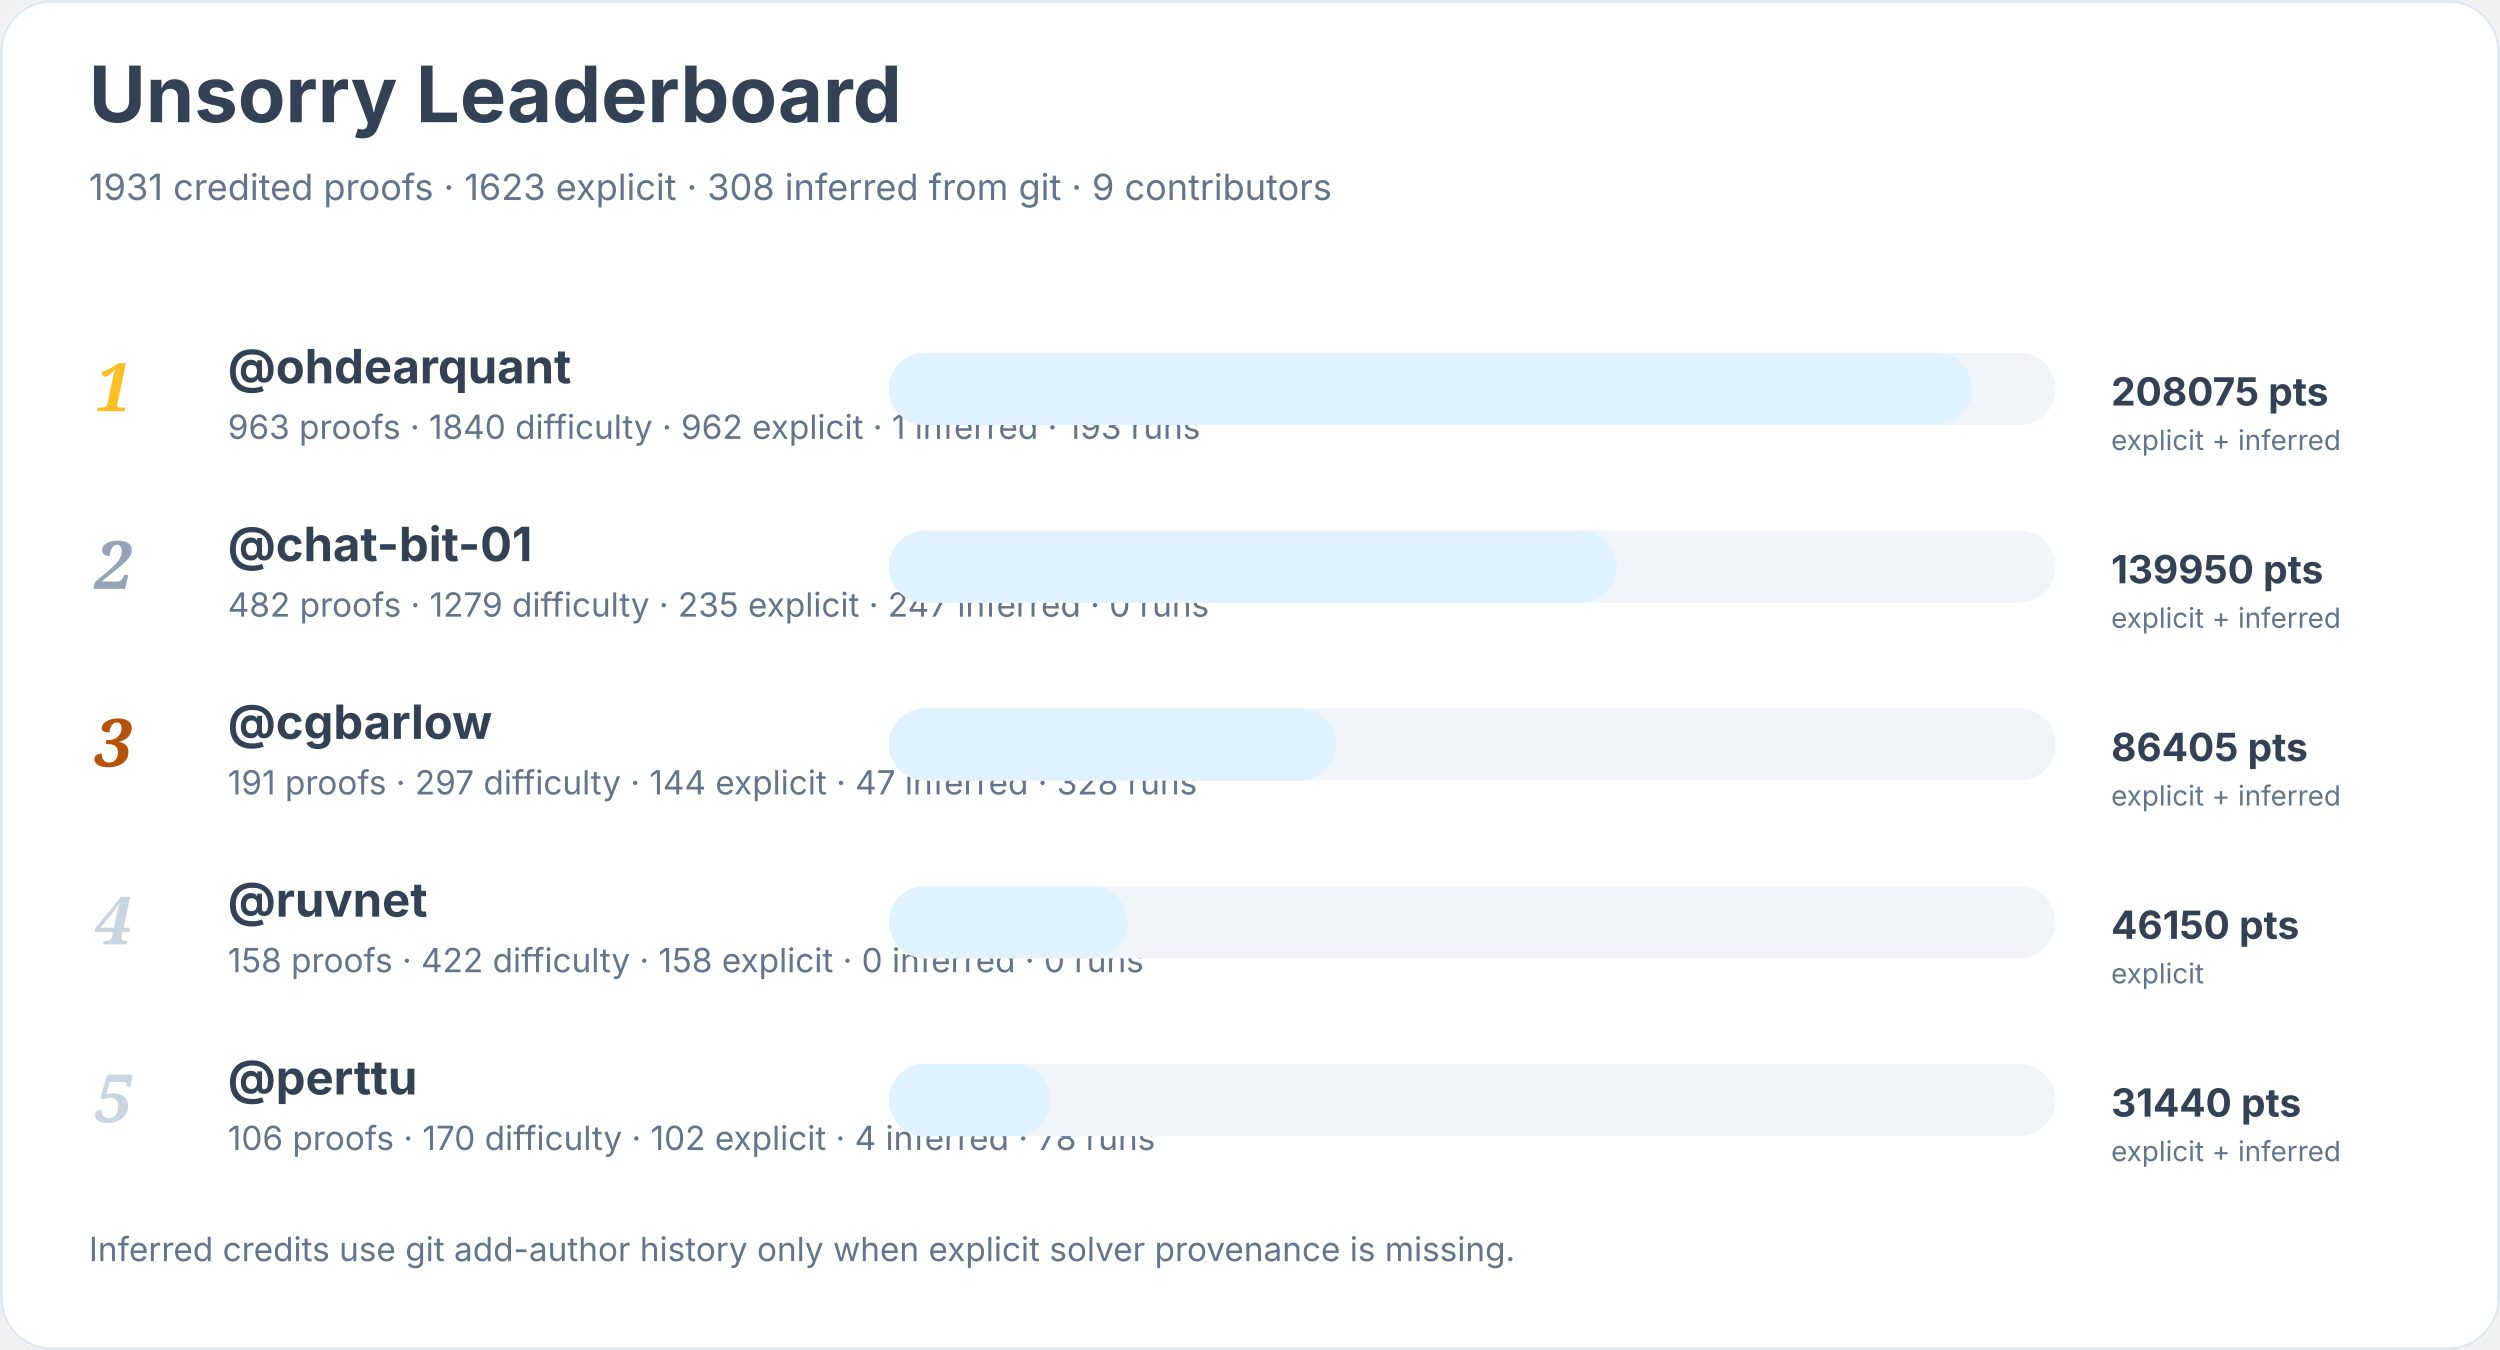
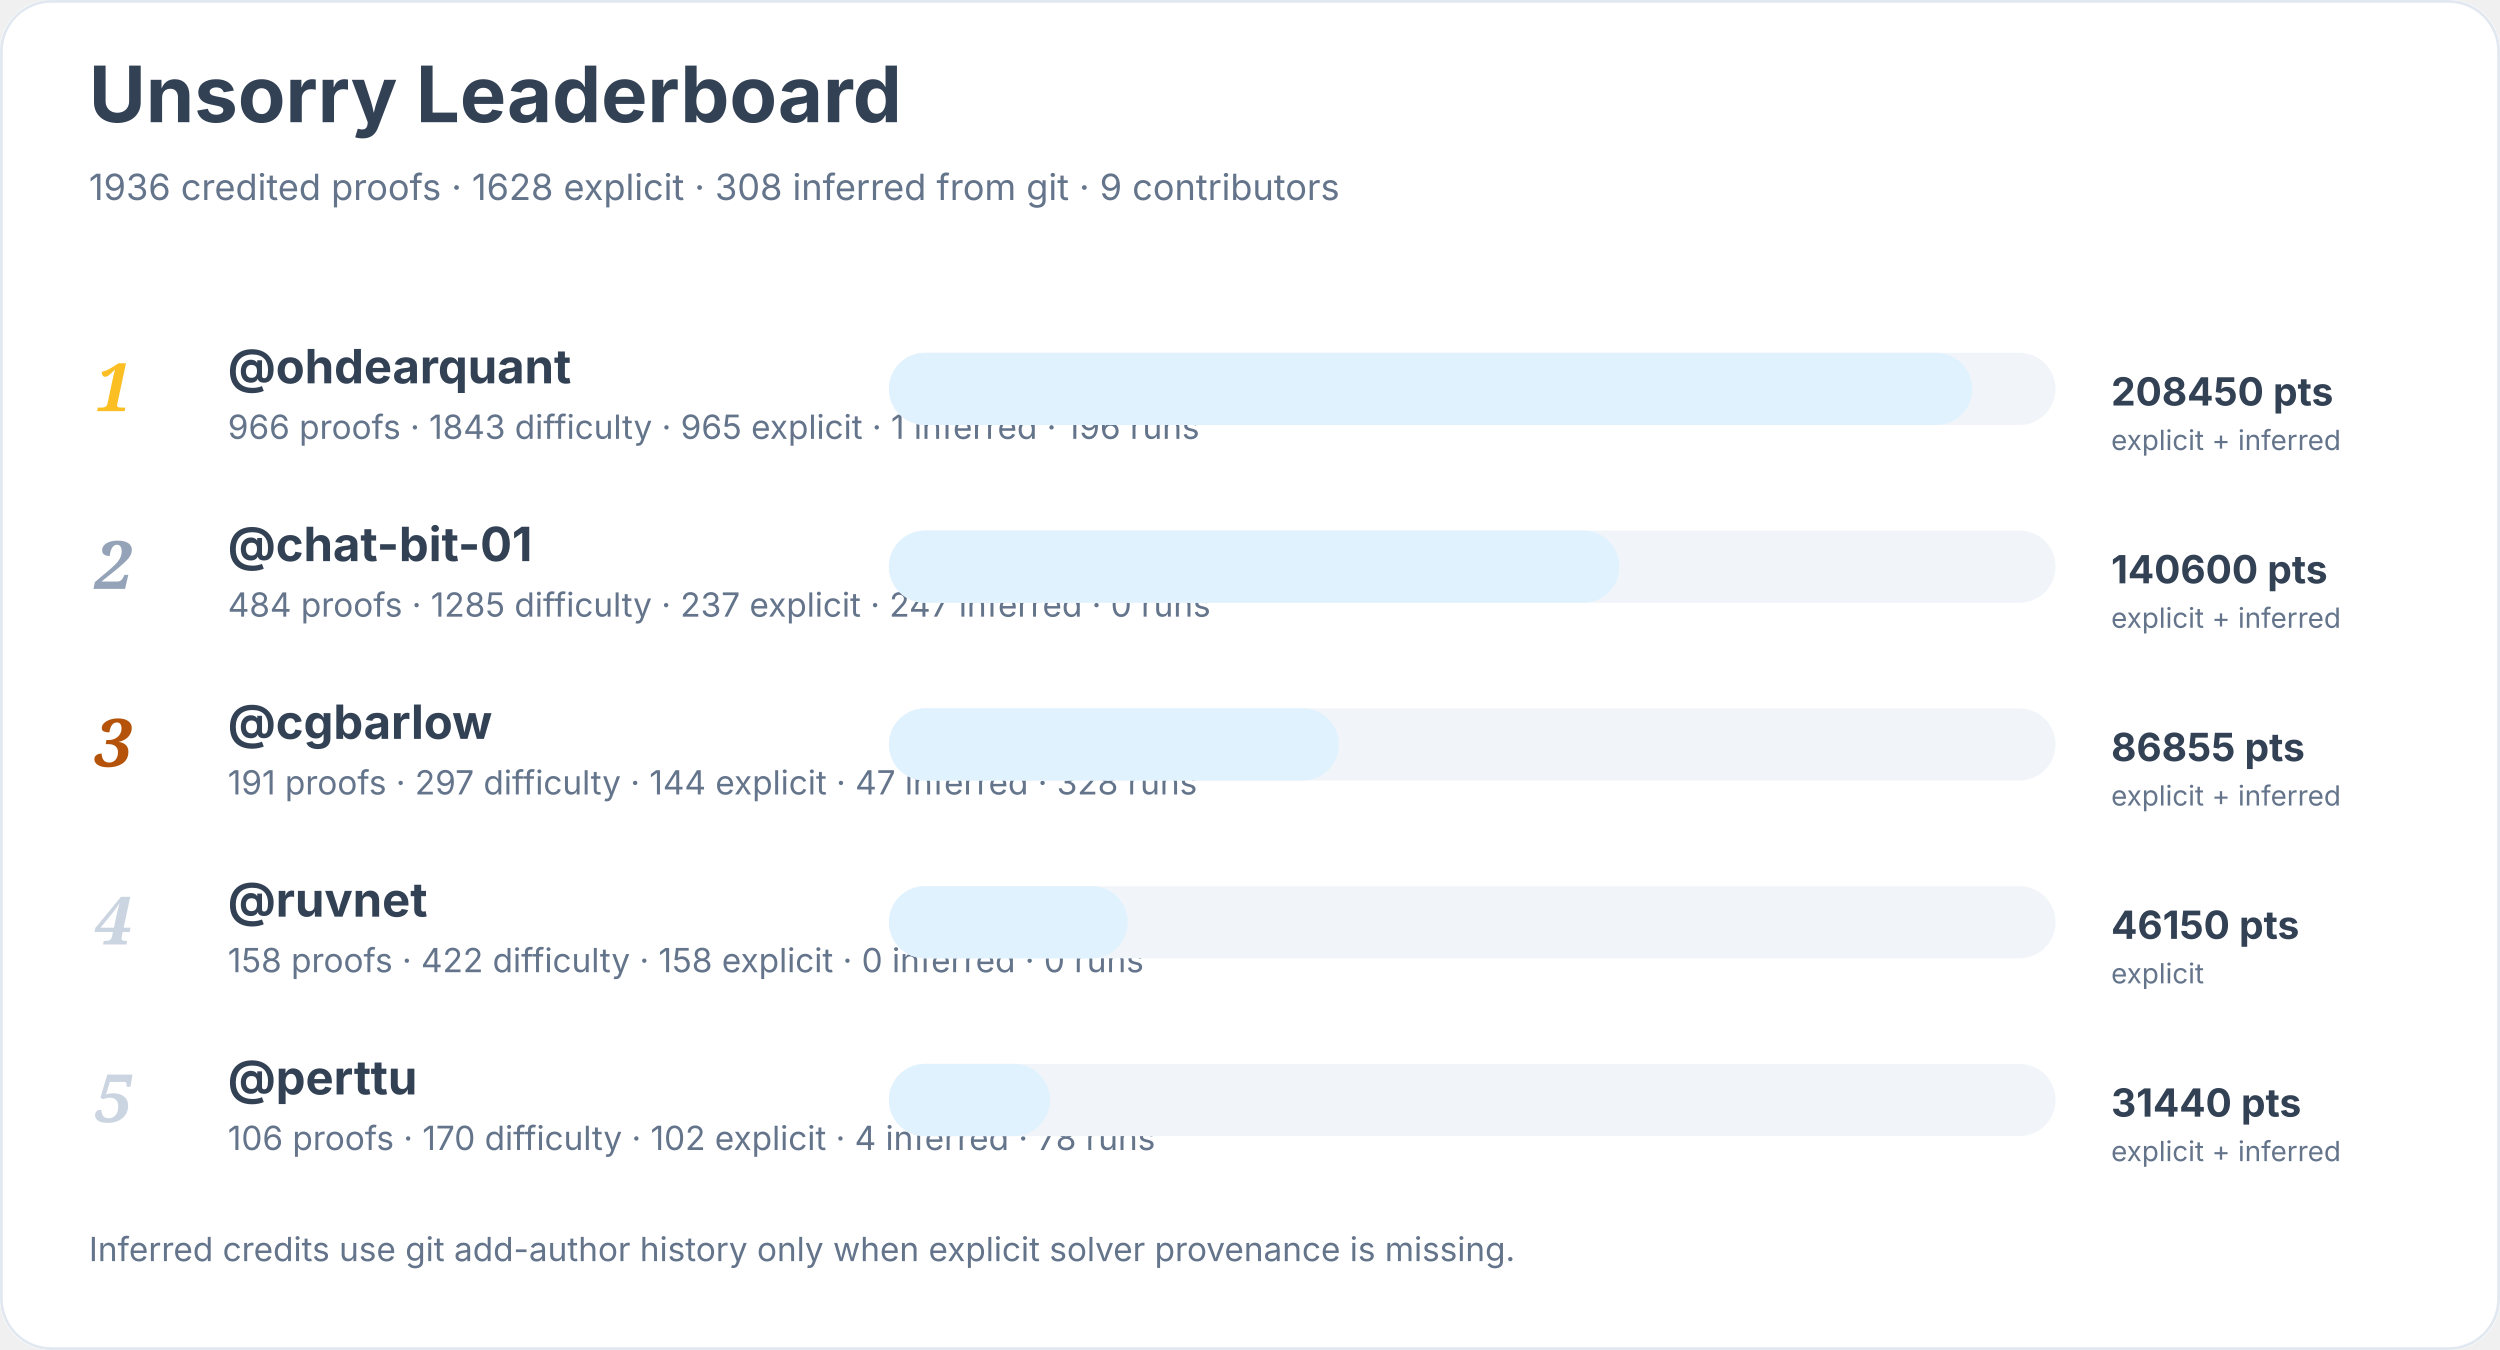
<svg xmlns="http://www.w3.org/2000/svg" width="900" height="486" viewBox="0 0 900 486" role="img" aria-labelledby="title desc">
  <rect width="900" height="100%" rx="18" fill="#ffffff" />
  <rect x="0.5" y="0.5" width="899" height="485" rx="18" fill="none" stroke="#e2e8f0" />
  <text x="32" y="44" font-family="Inter, system-ui, sans-serif" font-size="28" font-weight="700" fill="#334155">Unsorry Leaderboard</text>
-   <text x="32" y="72" font-family="Inter, system-ui, sans-serif" font-size="13" fill="#64748b">1931 credited proofs · 1623 explicit · 308 inferred from git · 9 contributors</text>
+   <text x="32" y="72" font-family="Inter, system-ui, sans-serif" font-size="13" fill="#64748b">1936 credited proofs · 1628 explicit · 308 inferred from git · 9 contributors</text>
  <text x="34" y="148" font-family="Georgia, serif" font-size="24" font-style="italic" font-weight="700" fill="#fbbf24">1</text>
  <a href="https://github.com/ohdearquant">
    <text x="82" y="138" font-family="Inter, system-ui, sans-serif" font-size="17" font-weight="650" fill="#334155">@ohdearquant</text>
  </a>
-   <text x="82" y="158" font-family="Inter, system-ui, sans-serif" font-size="12" fill="#64748b">963 proofs · 1840 difficulty · 962 explicit · 1 inferred · 193 runs</text>
+   <text x="82" y="158" font-family="Inter, system-ui, sans-serif" font-size="12" fill="#64748b">966 proofs · 1843 difficulty · 965 explicit · 1 inferred · 196 runs</text>
  <rect x="320" y="127" width="420" height="26" rx="13" fill="#f1f5f9" />
  <rect x="320" y="127" width="390" height="26" rx="13" fill="#e0f2fe" />
-   <text x="760" y="146" font-family="Inter, system-ui, sans-serif" font-size="14" font-weight="700" fill="#334155">208075 pts</text>
+   <text x="760" y="146" font-family="Inter, system-ui, sans-serif" font-size="14" font-weight="700" fill="#334155">208450 pts</text>
  <text x="760" y="162" font-family="Inter, system-ui, sans-serif" font-size="10" fill="#64748b">explicit + inferred</text>
  <text x="34" y="212" font-family="Georgia, serif" font-size="24" font-style="italic" font-weight="700" fill="#94a3b8">2</text>
  <a href="https://github.com/chat-bit-01">
    <text x="82" y="202" font-family="Inter, system-ui, sans-serif" font-size="17" font-weight="650" fill="#334155">@chat-bit-01</text>
  </a>
-   <text x="82" y="222" font-family="Inter, system-ui, sans-serif" font-size="12" fill="#64748b">482 proofs · 1279 difficulty · 235 explicit · 247 inferred · 0 runs</text>
+   <text x="82" y="222" font-family="Inter, system-ui, sans-serif" font-size="12" fill="#64748b">484 proofs · 1285 difficulty · 237 explicit · 247 inferred · 0 runs</text>
  <rect x="320" y="191" width="420" height="26" rx="13" fill="#f1f5f9" />
-   <rect x="320" y="191" width="262" height="26" rx="13" fill="#e0f2fe" />
-   <text x="760" y="210" font-family="Inter, system-ui, sans-serif" font-size="14" font-weight="700" fill="#334155">139950 pts</text>
+   <rect x="320" y="191" width="263" height="26" rx="13" fill="#e0f2fe" />
+   <text x="760" y="210" font-family="Inter, system-ui, sans-serif" font-size="14" font-weight="700" fill="#334155">140600 pts</text>
  <text x="760" y="226" font-family="Inter, system-ui, sans-serif" font-size="10" fill="#64748b">explicit + inferred</text>
  <text x="34" y="276" font-family="Georgia, serif" font-size="24" font-style="italic" font-weight="700" fill="#b45309">3</text>
  <a href="https://github.com/cgbarlow">
    <text x="82" y="266" font-family="Inter, system-ui, sans-serif" font-size="17" font-weight="650" fill="#334155">@cgbarlow</text>
  </a>
  <text x="82" y="286" font-family="Inter, system-ui, sans-serif" font-size="12" fill="#64748b">191 proofs · 297 difficulty · 144 explicit · 47 inferred · 328 runs</text>
  <rect x="320" y="255" width="420" height="26" rx="13" fill="#f1f5f9" />
-   <rect x="320" y="255" width="161" height="26" rx="13" fill="#e0f2fe" />
-   <text x="760" y="274" font-family="Inter, system-ui, sans-serif" font-size="14" font-weight="700" fill="#334155">86405 pts</text>
+   <rect x="320" y="255" width="162" height="26" rx="13" fill="#e0f2fe" />
+   <text x="760" y="274" font-family="Inter, system-ui, sans-serif" font-size="14" font-weight="700" fill="#334155">86855 pts</text>
  <text x="760" y="290" font-family="Inter, system-ui, sans-serif" font-size="10" fill="#64748b">explicit + inferred</text>
  <text x="34" y="340" font-family="Georgia, serif" font-size="24" font-style="italic" font-weight="700" fill="#cbd5e1">4</text>
  <a href="https://github.com/ruvnet">
    <text x="82" y="330" font-family="Inter, system-ui, sans-serif" font-size="17" font-weight="650" fill="#334155">@ruvnet</text>
  </a>
  <text x="82" y="350" font-family="Inter, system-ui, sans-serif" font-size="12" fill="#64748b">158 proofs · 422 difficulty · 158 explicit · 0 inferred · 0 runs</text>
  <rect x="320" y="319" width="420" height="26" rx="13" fill="#f1f5f9" />
  <rect x="320" y="319" width="86" height="26" rx="13" fill="#e0f2fe" />
  <text x="760" y="338" font-family="Inter, system-ui, sans-serif" font-size="14" font-weight="700" fill="#334155">46150 pts</text>
  <text x="760" y="354" font-family="Inter, system-ui, sans-serif" font-size="10" fill="#64748b">explicit</text>
  <text x="34" y="404" font-family="Georgia, serif" font-size="24" font-style="italic" font-weight="700" fill="#cbd5e1">5</text>
  <a href="https://github.com/perttu">
    <text x="82" y="394" font-family="Inter, system-ui, sans-serif" font-size="17" font-weight="650" fill="#334155">@perttu</text>
  </a>
  <text x="82" y="414" font-family="Inter, system-ui, sans-serif" font-size="12" fill="#64748b">106 proofs · 170 difficulty · 102 explicit · 4 inferred · 78 runs</text>
  <rect x="320" y="383" width="420" height="26" rx="13" fill="#f1f5f9" />
  <rect x="320" y="383" width="58" height="26" rx="13" fill="#e0f2fe" />
  <text x="760" y="402" font-family="Inter, system-ui, sans-serif" font-size="14" font-weight="700" fill="#334155">31440 pts</text>
  <text x="760" y="418" font-family="Inter, system-ui, sans-serif" font-size="10" fill="#64748b">explicit + inferred</text>
  <text x="32" y="454" font-family="Inter, system-ui, sans-serif" font-size="12" fill="#64748b">Inferred credits use git add-author history only when explicit solver provenance is missing.</text>
</svg>
